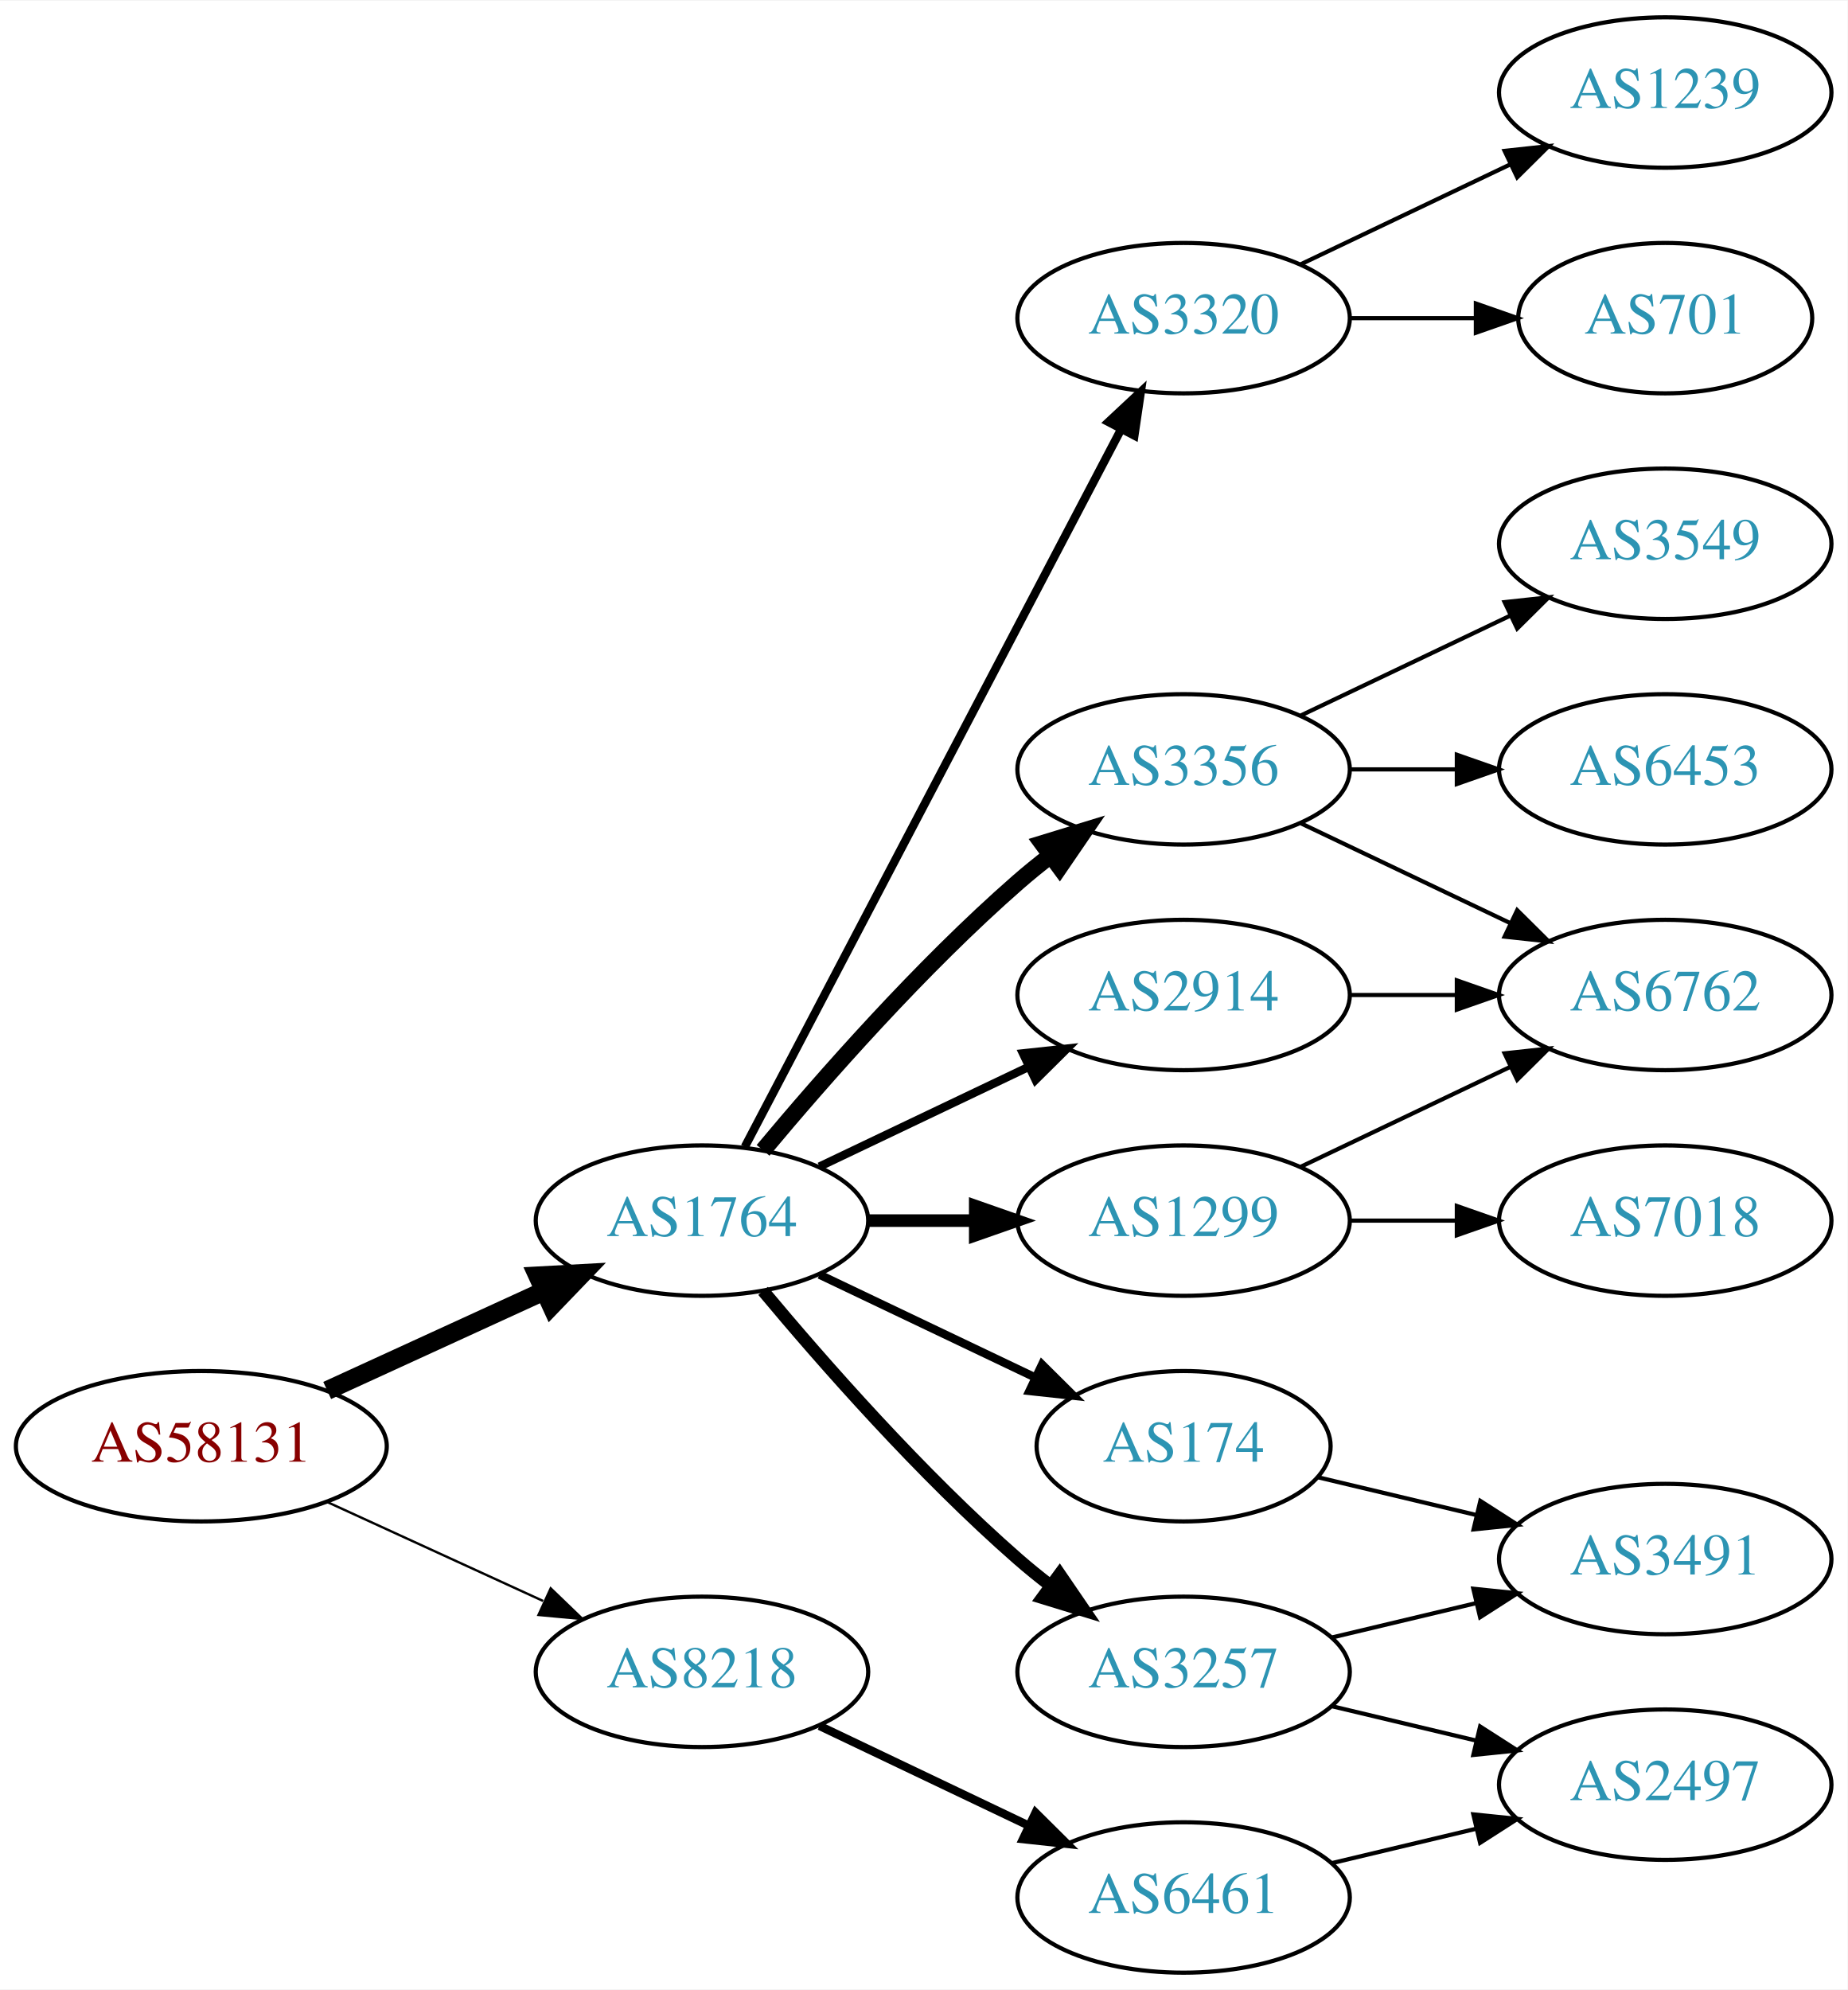
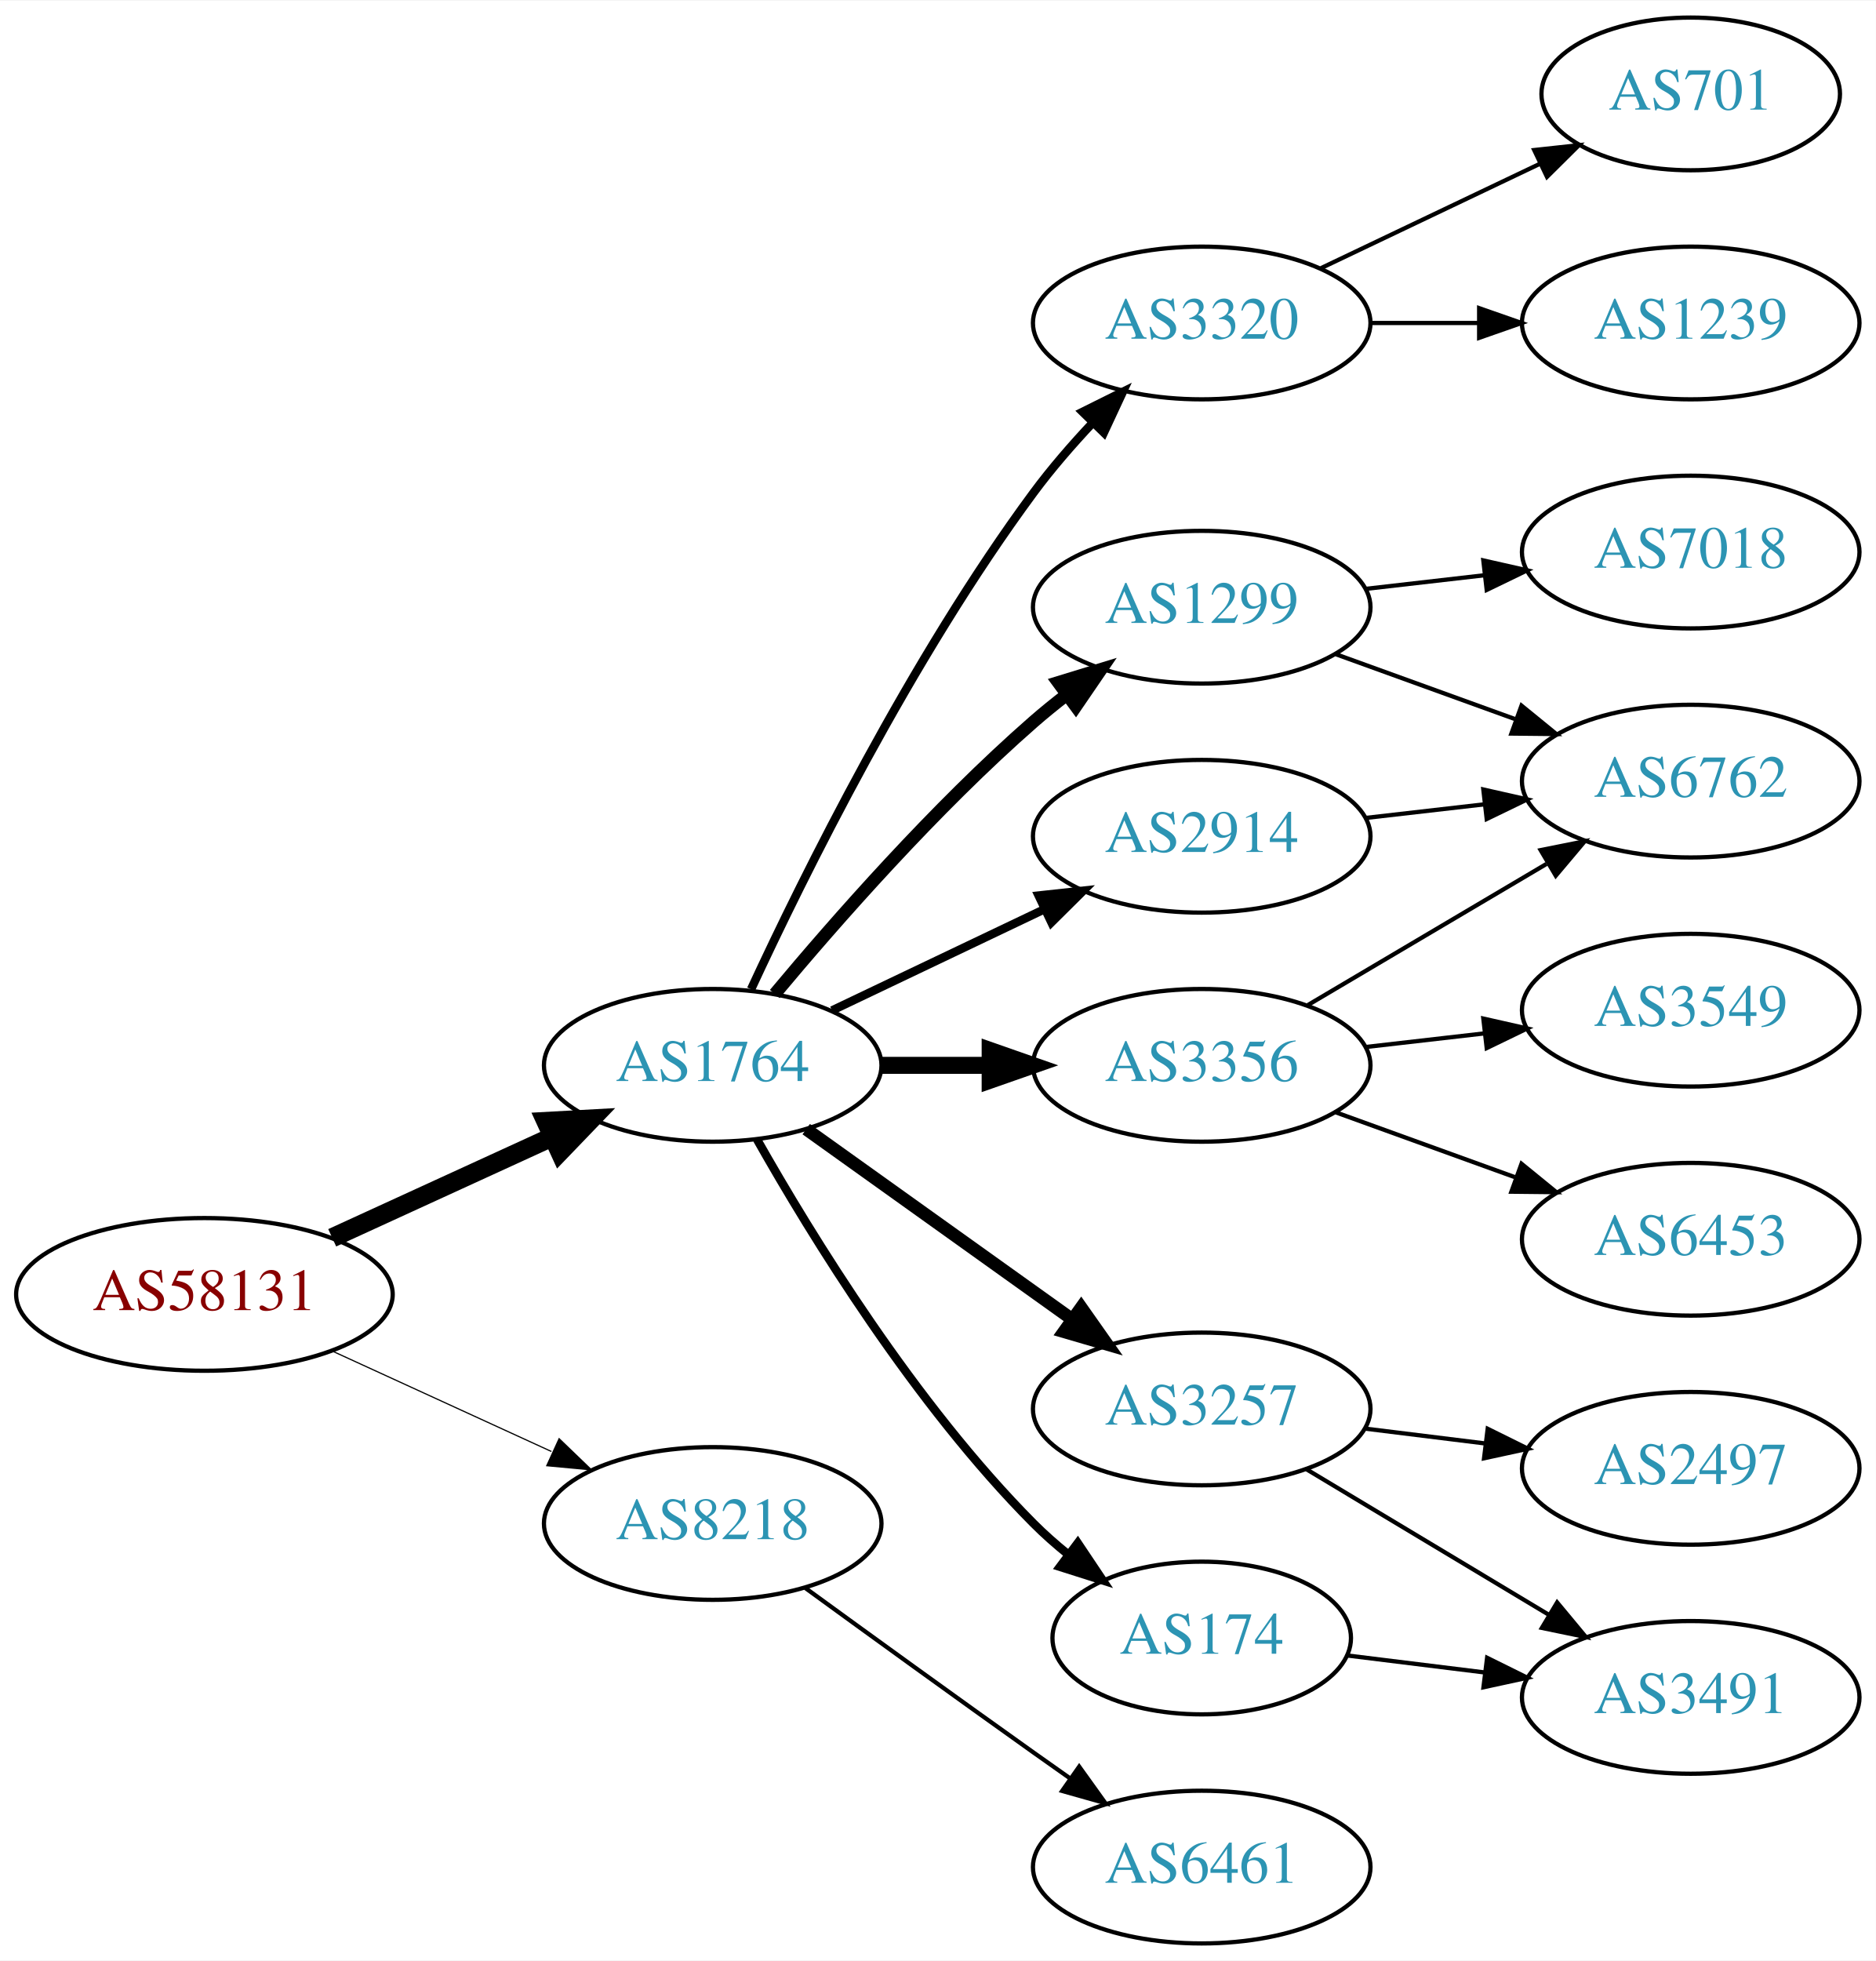
- <svg xmlns="http://www.w3.org/2000/svg" xmlns:xlink="http://www.w3.org/1999/xlink" width="442pt" height="476pt" viewBox="0.00 0.00 442.27 476.00">
-   <g id="graph0" class="graph" transform="scale(1 1) rotate(0) translate(4 472)">
-     <polygon fill="white" stroke="none" points="-4,4 -4,-472 438.271,-472 438.271,4 -4,4" />
+ <svg xmlns="http://www.w3.org/2000/svg" xmlns:xlink="http://www.w3.org/1999/xlink" width="442pt" height="462pt" viewBox="0.00 0.00 442.27 462.00">
+   <g id="graph0" class="graph" transform="scale(1 1) rotate(0) translate(4 458)">
+     <polygon fill="white" stroke="none" points="-4,4 -4,-458 438.271,-458 438.271,4 -4,4" />
    <g id="node1" class="node">
      <g id="a_node1">
        <a xlink:href="/asn/58131" xlink:title="AS58131 ~ Wallnerstrasse 6 [AT]">
-           <ellipse fill="#ffffff" stroke="black" cx="44.196" cy="-126" rx="44.393" ry="18" />
-           <text text-anchor="middle" x="44.196" y="-122.3" font-family="Times,serif" font-size="14.00" fill="#880000">AS58131</text>
+           <ellipse fill="#ffffff" stroke="black" cx="44.196" cy="-153" rx="44.393" ry="18" />
+           <text text-anchor="middle" x="44.196" y="-149.3" font-family="Times,serif" font-size="14.00" fill="#880000">AS58131</text>
        </a>
      </g>
    </g>
    <g id="node2" class="node">
      <g id="a_node2">
        <a xlink:href="/asn/1764" xlink:title="AS1764 ~ NEXTLAYER-AS [AT]">
-           <ellipse fill="#ffffff" stroke="black" cx="164.039" cy="-180" rx="39.794" ry="18" />
-           <text text-anchor="middle" x="164.039" y="-176.3" font-family="Times,serif" font-size="14.00" fill="#2c94b3">AS1764</text>
+           <ellipse fill="#ffffff" stroke="black" cx="164.039" cy="-207" rx="39.794" ry="18" />
+           <text text-anchor="middle" x="164.039" y="-203.3" font-family="Times,serif" font-size="14.00" fill="#2c94b3">AS1764</text>
        </a>
      </g>
    </g>
    <g id="edge1" class="edge">
-       <path fill="none" stroke="black" stroke-width="4.5" d="M74.326,-139.348C89.937,-146.502 109.335,-155.391 126.007,-163.03" />
-       <polygon fill="black" stroke="black" stroke-width="4.5" points="124.727,-166.775 135.459,-167.362 128.008,-159.616 124.727,-166.775" />
+       <path fill="none" stroke="black" stroke-width="4.5" d="M74.326,-166.348C89.937,-173.502 109.335,-182.391 126.007,-190.03" />
+       <polygon fill="black" stroke="black" stroke-width="4.5" points="124.727,-193.775 135.459,-194.362 128.008,-186.616 124.727,-193.775" />
    </g>
    <g id="node3" class="node">
      <g id="a_node3">
        <a xlink:href="/asn/8218" xlink:title="AS8218 ~ legacy Neotelecoms [FR]">
-           <ellipse fill="#ffffff" stroke="black" cx="164.039" cy="-72" rx="39.794" ry="18" />
-           <text text-anchor="middle" x="164.039" y="-68.3" font-family="Times,serif" font-size="14.00" fill="#2c94b3">AS8218</text>
+           <ellipse fill="#ffffff" stroke="black" cx="164.039" cy="-99" rx="39.794" ry="18" />
+           <text text-anchor="middle" x="164.039" y="-95.3" font-family="Times,serif" font-size="14.00" fill="#2c94b3">AS8218</text>
        </a>
      </g>
    </g>
    <g id="edge2" class="edge">
-       <path fill="none" stroke="black" stroke-width="0.562" d="M74.326,-112.652C89.937,-105.498 109.335,-96.609 126.007,-88.969" />
-       <polygon fill="black" stroke="black" stroke-width="0.562" points="127.826,-91.986 135.459,-84.638 124.91,-85.622 127.826,-91.986" />
+       <path fill="none" stroke="black" stroke-width="0.281" d="M74.326,-139.652C89.937,-132.498 109.335,-123.609 126.007,-115.97" />
+       <polygon fill="black" stroke="black" stroke-width="0.281" points="127.826,-118.986 135.459,-111.638 124.91,-112.622 127.826,-118.986" />
    </g>
    <g id="node4" class="node">
      <g id="a_node4">
-         <a xlink:href="/asn/2914" xlink:title="AS2914 ~ NTT America, Inc. [US]">
-           <ellipse fill="#ffffff" stroke="black" cx="279.332" cy="-234" rx="39.794" ry="18" />
-           <text text-anchor="middle" x="279.332" y="-230.3" font-family="Times,serif" font-size="14.00" fill="#2c94b3">AS2914</text>
+         <a xlink:href="/asn/1299" xlink:title="AS1299 ~ Telia Carrier [EU]">
+           <ellipse fill="#ffffff" stroke="black" cx="279.332" cy="-315" rx="39.794" ry="18" />
+           <text text-anchor="middle" x="279.332" y="-311.3" font-family="Times,serif" font-size="14.00" fill="#2c94b3">AS1299</text>
        </a>
      </g>
    </g>
    <g id="edge3" class="edge">
-       <path fill="none" stroke="black" stroke-width="2" d="M192.175,-192.934C207.169,-200.081 225.99,-209.052 242.213,-216.785" />
-       <polygon fill="black" stroke="black" stroke-width="2" points="240.884,-220.028 251.417,-221.171 243.895,-213.709 240.884,-220.028" />
+       <path fill="none" stroke="black" stroke-width="3" d="M178.669,-223.817C192.951,-240.929 216.498,-267.745 239.685,-288 242.151,-290.154 244.789,-292.294 247.487,-294.372" />
+       <polygon fill="black" stroke="black" stroke-width="3" points="245.512,-297.264 255.641,-300.37 249.66,-291.625 245.512,-297.264" />
    </g>
    <g id="node5" class="node">
      <g id="a_node5">
        <a xlink:href="/asn/3356" xlink:title="AS3356 ~ Level 3 Parent, LLC [US]">
-           <ellipse fill="#ffffff" stroke="black" cx="279.332" cy="-288" rx="39.794" ry="18" />
-           <text text-anchor="middle" x="279.332" y="-284.3" font-family="Times,serif" font-size="14.00" fill="#2c94b3">AS3356</text>
+           <ellipse fill="#ffffff" stroke="black" cx="279.332" cy="-207" rx="39.794" ry="18" />
+           <text text-anchor="middle" x="279.332" y="-203.3" font-family="Times,serif" font-size="14.00" fill="#2c94b3">AS3356</text>
        </a>
      </g>
    </g>
    <g id="edge4" class="edge">
-       <path fill="none" stroke="black" stroke-width="4" d="M178.669,-196.817C192.951,-213.929 216.498,-240.745 239.685,-261 242.151,-263.154 244.789,-265.294 247.487,-267.372" />
-       <polygon fill="black" stroke="black" stroke-width="4" points="245.512,-270.264 255.641,-273.37 249.66,-264.625 245.512,-270.264" />
+       <path fill="none" stroke="black" stroke-width="4" d="M203.711,-207C211.914,-207 220.678,-207 229.21,-207" />
+       <polygon fill="black" stroke="black" stroke-width="4" points="229.449,-210.5 239.449,-207 229.449,-203.5 229.449,-210.5" />
    </g>
    <g id="node6" class="node">
      <g id="a_node6">
-         <a xlink:href="/asn/1299" xlink:title="AS1299 ~ Telia Carrier [EU]">
-           <ellipse fill="#ffffff" stroke="black" cx="279.332" cy="-180" rx="39.794" ry="18" />
-           <text text-anchor="middle" x="279.332" y="-176.3" font-family="Times,serif" font-size="14.00" fill="#2c94b3">AS1299</text>
+         <a xlink:href="/asn/3257" xlink:title="AS3257 ~ GTT [DE]">
+           <ellipse fill="#ffffff" stroke="black" cx="279.332" cy="-126" rx="39.794" ry="18" />
+           <text text-anchor="middle" x="279.332" y="-122.3" font-family="Times,serif" font-size="14.00" fill="#2c94b3">AS3257</text>
        </a>
      </g>
    </g>
    <g id="edge5" class="edge">
-       <path fill="none" stroke="black" stroke-width="3" d="M203.711,-180C211.914,-180 220.678,-180 229.21,-180" />
-       <polygon fill="black" stroke="black" stroke-width="3" points="229.449,-183.5 239.449,-180 229.449,-176.5 229.449,-183.5" />
+       <path fill="none" stroke="black" stroke-width="3" d="M186.083,-191.954C203.697,-179.361 229.036,-161.245 248.701,-147.184" />
+       <polygon fill="black" stroke="black" stroke-width="3" points="250.917,-149.903 257.016,-141.24 246.845,-144.209 250.917,-149.903" />
    </g>
    <g id="node7" class="node">
      <g id="a_node7">
-         <a xlink:href="/asn/3257" xlink:title="AS3257 ~ GTT [DE]">
-           <ellipse fill="#ffffff" stroke="black" cx="279.332" cy="-72" rx="39.794" ry="18" />
-           <text text-anchor="middle" x="279.332" y="-68.3" font-family="Times,serif" font-size="14.00" fill="#2c94b3">AS3257</text>
+         <a xlink:href="/asn/3320" xlink:title="AS3320 ~ DTAG [DE]">
+           <ellipse fill="#ffffff" stroke="black" cx="279.332" cy="-382" rx="39.794" ry="18" />
+           <text text-anchor="middle" x="279.332" y="-378.3" font-family="Times,serif" font-size="14.00" fill="#2c94b3">AS3320</text>
        </a>
      </g>
    </g>
    <g id="edge6" class="edge">
-       <path fill="none" stroke="black" stroke-width="3" d="M178.669,-163.183C192.951,-146.071 216.498,-119.255 239.685,-99 242.151,-96.846 244.789,-94.706 247.487,-92.628" />
-       <polygon fill="black" stroke="black" stroke-width="3" points="249.66,-95.375 255.641,-86.63 245.512,-89.736 249.66,-95.375" />
+       <path fill="none" stroke="black" stroke-width="2" d="M173.085,-224.935C185.484,-251.675 210.867,-303.021 239.685,-342 243.851,-347.634 248.76,-353.288 253.656,-358.498" />
+       <polygon fill="black" stroke="black" stroke-width="2" points="251.247,-361.04 260.733,-365.759 256.26,-356.155 251.247,-361.04" />
    </g>
    <g id="node8" class="node">
      <g id="a_node8">
-         <a xlink:href="/asn/3320" xlink:title="AS3320 ~ DTAG [DE]">
-           <ellipse fill="#ffffff" stroke="black" cx="279.332" cy="-396" rx="39.794" ry="18" />
-           <text text-anchor="middle" x="279.332" y="-392.3" font-family="Times,serif" font-size="14.00" fill="#2c94b3">AS3320</text>
+         <a xlink:href="/asn/174" xlink:title="AS174 ~ Cogent Communications [US]">
+           <ellipse fill="#ffffff" stroke="black" cx="279.332" cy="-72" rx="35.194" ry="18" />
+           <text text-anchor="middle" x="279.332" y="-68.3" font-family="Times,serif" font-size="14.00" fill="#2c94b3">AS174</text>
        </a>
      </g>
    </g>
    <g id="edge7" class="edge">
-       <path fill="none" stroke="black" stroke-width="2" d="M174.31,-197.676C194.151,-235.505 240.829,-324.499 264.316,-369.278" />
-       <polygon fill="black" stroke="black" stroke-width="2" points="261.347,-371.152 269.091,-378.383 267.546,-367.901 261.347,-371.152" />
+       <path fill="none" stroke="black" stroke-width="2" d="M174.498,-189.51C187.28,-166.904 211.712,-127.114 239.685,-99 242.185,-96.487 244.946,-94.052 247.807,-91.739" />
+       <polygon fill="black" stroke="black" stroke-width="2" points="250.108,-94.389 256.004,-85.587 245.905,-88.79 250.108,-94.389" />
    </g>
    <g id="node9" class="node">
      <g id="a_node9">
-         <a xlink:href="/asn/174" xlink:title="AS174 ~ Cogent Communications [US]">
-           <ellipse fill="#ffffff" stroke="black" cx="279.332" cy="-126" rx="35.194" ry="18" />
-           <text text-anchor="middle" x="279.332" y="-122.3" font-family="Times,serif" font-size="14.00" fill="#2c94b3">AS174</text>
+         <a xlink:href="/asn/2914" xlink:title="AS2914 ~ NTT America, Inc. [US]">
+           <ellipse fill="#ffffff" stroke="black" cx="279.332" cy="-261" rx="39.794" ry="18" />
+           <text text-anchor="middle" x="279.332" y="-257.3" font-family="Times,serif" font-size="14.00" fill="#2c94b3">AS2914</text>
        </a>
      </g>
    </g>
    <g id="edge8" class="edge">
-       <path fill="none" stroke="black" stroke-width="2" d="M192.175,-167.066C207.607,-159.71 227.092,-150.423 243.628,-142.541" />
-       <polygon fill="black" stroke="black" stroke-width="2" points="245.448,-145.551 252.969,-138.089 242.436,-139.232 245.448,-145.551" />
+       <path fill="none" stroke="black" stroke-width="2" d="M192.175,-219.934C207.169,-227.081 225.99,-236.052 242.213,-243.785" />
+       <polygon fill="black" stroke="black" stroke-width="2" points="240.884,-247.028 251.417,-248.171 243.895,-240.709 240.884,-247.028" />
    </g>
    <g id="node18" class="node">
      <g id="a_node18">
        <a xlink:href="/asn/6461" xlink:title="AS6461 ~ Zayo Bandwidth [US]">
          <ellipse fill="#ffffff" stroke="black" cx="279.332" cy="-18" rx="39.794" ry="18" />
          <text text-anchor="middle" x="279.332" y="-14.3" font-family="Times,serif" font-size="14.00" fill="#2c94b3">AS6461</text>
        </a>
      </g>
    </g>
    <g id="edge20" class="edge">
-       <path fill="none" stroke="black" stroke-width="2" d="M192.175,-59.066C207.169,-51.919 225.99,-42.948 242.213,-35.215" />
-       <polygon fill="black" stroke="black" stroke-width="2" points="243.895,-38.291 251.417,-30.829 240.884,-31.972 243.895,-38.291" />
+       <path fill="none" stroke="black" d="M185.887,-83.778C200.821,-72.909 221.435,-57.975 239.685,-45 242.506,-42.995 245.449,-40.915 248.397,-38.841" />
+       <polygon fill="black" stroke="black" points="250.443,-41.681 256.621,-33.074 246.424,-35.95 250.443,-41.681" />
+     </g>
+     <g id="node11" class="node">
+       <g id="a_node11">
+         <a xlink:href="/asn/6762" xlink:title="AS6762 ~ TELECOM ITALIA SPARKLE S.p.A. [IT]">
+           <ellipse fill="#ffffff" stroke="black" cx="394.625" cy="-274" rx="39.794" ry="18" />
+           <text text-anchor="middle" x="394.625" y="-270.3" font-family="Times,serif" font-size="14.00" fill="#2c94b3">AS6762</text>
+         </a>
+       </g>
+     </g>
+     <g id="edge12" class="edge">
+       <path fill="none" stroke="black" d="M310.99,-303.905C323.963,-299.21 339.256,-293.676 353.137,-288.652" />
+       <polygon fill="black" stroke="black" points="354.729,-291.798 362.941,-285.104 352.347,-285.216 354.729,-291.798" />
+     </g>
+     <g id="node13" class="node">
+       <g id="a_node13">
+         <a xlink:href="/asn/7018" xlink:title="AS7018 ~ AT&amp;T Services, Inc. [US]">
+           <ellipse fill="#ffffff" stroke="black" cx="394.625" cy="-328" rx="39.794" ry="18" />
+           <text text-anchor="middle" x="394.625" y="-324.3" font-family="Times,serif" font-size="14.00" fill="#2c94b3">AS7018</text>
+         </a>
+       </g>
+     </g>
+     <g id="edge13" class="edge">
+       <path fill="none" stroke="black" d="M318.057,-319.329C327.038,-320.359 336.737,-321.472 346.094,-322.546" />
+       <polygon fill="black" stroke="black" points="345.731,-326.027 356.064,-323.69 346.529,-319.073 345.731,-326.027" />
    </g>
    <g id="node10" class="node">
      <g id="a_node10">
-         <a xlink:href="/asn/6762" xlink:title="AS6762 ~ TELECOM ITALIA SPARKLE S.p.A. [IT]">
-           <ellipse fill="#ffffff" stroke="black" cx="394.625" cy="-234" rx="39.794" ry="18" />
-           <text text-anchor="middle" x="394.625" y="-230.3" font-family="Times,serif" font-size="14.00" fill="#2c94b3">AS6762</text>
+         <a xlink:href="/asn/3549" xlink:title="AS3549 ~ Level 3 Parent, LLC [US]">
+           <ellipse fill="#ffffff" stroke="black" cx="394.625" cy="-220" rx="39.794" ry="18" />
+           <text text-anchor="middle" x="394.625" y="-216.3" font-family="Times,serif" font-size="14.00" fill="#2c94b3">AS3549</text>
        </a>
      </g>
    </g>
    <g id="edge9" class="edge">
-       <path fill="none" stroke="black" d="M319.004,-234C327.207,-234 335.971,-234 344.503,-234" />
-       <polygon fill="black" stroke="black" points="344.742,-237.5 354.742,-234 344.742,-230.5 344.742,-237.5" />
-     </g>
-     <g id="edge12" class="edge">
-       <path fill="none" stroke="black" d="M307.468,-275.066C322.462,-267.919 341.283,-258.948 357.506,-251.215" />
-       <polygon fill="black" stroke="black" points="359.188,-254.291 366.71,-246.829 356.177,-247.972 359.188,-254.291" />
-     </g>
-     <g id="node13" class="node">
-       <g id="a_node13">
-         <a xlink:href="/asn/3549" xlink:title="AS3549 ~ Level 3 Parent, LLC [US]">
-           <ellipse fill="#ffffff" stroke="black" cx="394.625" cy="-342" rx="39.794" ry="18" />
-           <text text-anchor="middle" x="394.625" y="-338.3" font-family="Times,serif" font-size="14.00" fill="#2c94b3">AS3549</text>
-         </a>
-       </g>
-     </g>
-     <g id="edge13" class="edge">
-       <path fill="none" stroke="black" d="M307.468,-300.934C322.462,-308.081 341.283,-317.052 357.506,-324.785" />
-       <polygon fill="black" stroke="black" points="356.177,-328.028 366.71,-329.171 359.188,-321.709 356.177,-328.028" />
+       <path fill="none" stroke="black" d="M318.057,-211.329C327.038,-212.359 336.737,-213.472 346.094,-214.546" />
+       <polygon fill="black" stroke="black" points="345.731,-218.027 356.064,-215.69 346.529,-211.073 345.731,-218.027" />
+     </g>
+     <g id="edge10" class="edge">
+       <path fill="none" stroke="black" d="M304.358,-221.209C320.73,-230.891 342.618,-243.835 360.622,-254.482" />
+       <polygon fill="black" stroke="black" points="359.244,-257.734 369.633,-259.812 362.807,-251.708 359.244,-257.734" />
+     </g>
+     <g id="node12" class="node">
+       <g id="a_node12">
+         <a xlink:href="/asn/6453" xlink:title="AS6453 ~ TATA COMMUNICATIONS (AMERICA) INC [US]">
+           <ellipse fill="#ffffff" stroke="black" cx="394.625" cy="-166" rx="39.794" ry="18" />
+           <text text-anchor="middle" x="394.625" y="-162.3" font-family="Times,serif" font-size="14.00" fill="#2c94b3">AS6453</text>
+         </a>
+       </g>
+     </g>
+     <g id="edge11" class="edge">
+       <path fill="none" stroke="black" d="M310.99,-195.905C323.963,-191.21 339.256,-185.676 353.137,-180.652" />
+       <polygon fill="black" stroke="black" points="354.729,-183.798 362.941,-177.104 352.347,-177.216 354.729,-183.798" />
+     </g>
+     <g id="node16" class="node">
+       <g id="a_node16">
+         <a xlink:href="/asn/2497" xlink:title="AS2497 ~ Internet Initiative Japan Inc. [JP]">
+           <ellipse fill="#ffffff" stroke="black" cx="394.625" cy="-112" rx="39.794" ry="18" />
+           <text text-anchor="middle" x="394.625" y="-108.3" font-family="Times,serif" font-size="14.00" fill="#2c94b3">AS2497</text>
+         </a>
+       </g>
+     </g>
+     <g id="edge17" class="edge">
+       <path fill="none" stroke="black" d="M317.742,-121.377C326.83,-120.254 336.667,-119.038 346.152,-117.866" />
+       <polygon fill="black" stroke="black" points="346.758,-121.318 356.254,-116.618 345.9,-114.371 346.758,-121.318" />
+     </g>
+     <g id="node17" class="node">
+       <g id="a_node17">
+         <a xlink:href="/asn/3491" xlink:title="AS3491 ~ PCCW Global, Inc. [US]">
+           <ellipse fill="#ffffff" stroke="black" cx="394.625" cy="-58" rx="39.794" ry="18" />
+           <text text-anchor="middle" x="394.625" y="-54.3" font-family="Times,serif" font-size="14.00" fill="#2c94b3">AS3491</text>
+         </a>
+       </g>
+     </g>
+     <g id="edge18" class="edge">
+       <path fill="none" stroke="black" d="M304.082,-111.745C320.698,-101.771 343.094,-88.329 361.331,-77.383" />
+       <polygon fill="black" stroke="black" points="363.133,-80.384 369.906,-72.236 359.531,-74.382 363.133,-80.384" />
    </g>
    <g id="node14" class="node">
      <g id="a_node14">
-         <a xlink:href="/asn/6453" xlink:title="AS6453 ~ TATA COMMUNICATIONS (AMERICA) INC [US]">
-           <ellipse fill="#ffffff" stroke="black" cx="394.625" cy="-288" rx="39.794" ry="18" />
-           <text text-anchor="middle" x="394.625" y="-284.3" font-family="Times,serif" font-size="14.00" fill="#2c94b3">AS6453</text>
+         <a xlink:href="/asn/701" xlink:title="AS701 ~ UUNET [US]">
+           <ellipse fill="#ffffff" stroke="black" cx="394.625" cy="-436" rx="35.194" ry="18" />
+           <text text-anchor="middle" x="394.625" y="-432.3" font-family="Times,serif" font-size="14.00" fill="#2c94b3">AS701</text>
        </a>
      </g>
    </g>
    <g id="edge14" class="edge">
-       <path fill="none" stroke="black" d="M319.004,-288C327.207,-288 335.971,-288 344.503,-288" />
-       <polygon fill="black" stroke="black" points="344.742,-291.5 354.742,-288 344.742,-284.5 344.742,-291.5" />
-     </g>
-     <g id="edge16" class="edge">
-       <path fill="none" stroke="black" d="M307.468,-192.934C322.462,-200.081 341.283,-209.052 357.506,-216.785" />
-       <polygon fill="black" stroke="black" points="356.177,-220.028 366.71,-221.171 359.188,-213.709 356.177,-220.028" />
+       <path fill="none" stroke="black" d="M307.468,-394.934C322.9,-402.29 342.385,-411.577 358.92,-419.459" />
+       <polygon fill="black" stroke="black" points="357.729,-422.768 368.262,-423.911 360.741,-416.449 357.729,-422.768" />
    </g>
    <g id="node15" class="node">
      <g id="a_node15">
-         <a xlink:href="/asn/7018" xlink:title="AS7018 ~ AT&amp;T Services, Inc. [US]">
-           <ellipse fill="#ffffff" stroke="black" cx="394.625" cy="-180" rx="39.794" ry="18" />
-           <text text-anchor="middle" x="394.625" y="-176.3" font-family="Times,serif" font-size="14.00" fill="#2c94b3">AS7018</text>
+         <a xlink:href="/asn/1239" xlink:title="AS1239 ~ Sprint [US]">
+           <ellipse fill="#ffffff" stroke="black" cx="394.625" cy="-382" rx="39.794" ry="18" />
+           <text text-anchor="middle" x="394.625" y="-378.3" font-family="Times,serif" font-size="14.00" fill="#2c94b3">AS1239</text>
        </a>
      </g>
    </g>
    <g id="edge15" class="edge">
-       <path fill="none" stroke="black" d="M319.004,-180C327.207,-180 335.971,-180 344.503,-180" />
-       <polygon fill="black" stroke="black" points="344.742,-183.5 354.742,-180 344.742,-176.5 344.742,-183.5" />
-     </g>
-     <g id="node11" class="node">
-       <g id="a_node11">
-         <a xlink:href="/asn/3491" xlink:title="AS3491 ~ PCCW Global, Inc. [US]">
-           <ellipse fill="#ffffff" stroke="black" cx="394.625" cy="-99" rx="39.794" ry="18" />
-           <text text-anchor="middle" x="394.625" y="-95.3" font-family="Times,serif" font-size="14.00" fill="#2c94b3">AS3491</text>
-         </a>
-       </g>
-     </g>
-     <g id="edge10" class="edge">
-       <path fill="none" stroke="black" d="M314.939,-80.248C325.81,-82.838 337.964,-85.735 349.407,-88.462" />
-       <polygon fill="black" stroke="black" points="348.69,-91.889 359.229,-90.803 350.313,-85.08 348.69,-91.889" />
-     </g>
-     <g id="node12" class="node">
-       <g id="a_node12">
-         <a xlink:href="/asn/2497" xlink:title="AS2497 ~ Internet Initiative Japan Inc. [JP]">
-           <ellipse fill="#ffffff" stroke="black" cx="394.625" cy="-45" rx="39.794" ry="18" />
-           <text text-anchor="middle" x="394.625" y="-41.3" font-family="Times,serif" font-size="14.00" fill="#2c94b3">AS2497</text>
-         </a>
-       </g>
-     </g>
-     <g id="edge11" class="edge">
-       <path fill="none" stroke="black" d="M314.939,-63.752C325.81,-61.162 337.964,-58.265 349.407,-55.538" />
-       <polygon fill="black" stroke="black" points="350.313,-58.92 359.229,-53.197 348.69,-52.111 350.313,-58.92" />
-     </g>
-     <g id="node16" class="node">
-       <g id="a_node16">
-         <a xlink:href="/asn/1239" xlink:title="AS1239 ~ Sprint [US]">
-           <ellipse fill="#ffffff" stroke="black" cx="394.625" cy="-450" rx="39.794" ry="18" />
-           <text text-anchor="middle" x="394.625" y="-446.3" font-family="Times,serif" font-size="14.00" fill="#2c94b3">AS1239</text>
-         </a>
-       </g>
-     </g>
-     <g id="edge17" class="edge">
-       <path fill="none" stroke="black" d="M307.468,-408.934C322.462,-416.081 341.283,-425.052 357.506,-432.785" />
-       <polygon fill="black" stroke="black" points="356.177,-436.028 366.71,-437.171 359.188,-429.709 356.177,-436.028" />
-     </g>
-     <g id="node17" class="node">
-       <g id="a_node17">
-         <a xlink:href="/asn/701" xlink:title="AS701 ~ UUNET [US]">
-           <ellipse fill="#ffffff" stroke="black" cx="394.625" cy="-396" rx="35.194" ry="18" />
-           <text text-anchor="middle" x="394.625" y="-392.3" font-family="Times,serif" font-size="14.00" fill="#2c94b3">AS701</text>
-         </a>
-       </g>
-     </g>
-     <g id="edge18" class="edge">
-       <path fill="none" stroke="black" d="M319.004,-396C328.709,-396 339.2,-396 349.163,-396" />
-       <polygon fill="black" stroke="black" points="349.299,-399.5 359.299,-396 349.299,-392.5 349.299,-399.5" />
+       <path fill="none" stroke="black" d="M319.004,-382C327.207,-382 335.971,-382 344.503,-382" />
+       <polygon fill="black" stroke="black" points="344.742,-385.5 354.742,-382 344.742,-378.5 344.742,-385.5" />
    </g>
    <g id="edge19" class="edge">
-       <path fill="none" stroke="black" d="M311.589,-118.551C323.269,-115.767 336.765,-112.551 349.394,-109.541" />
-       <polygon fill="black" stroke="black" points="350.37,-112.907 359.286,-107.184 348.747,-106.097 350.37,-112.907" />
-     </g>
-     <g id="edge21" class="edge">
-       <path fill="none" stroke="black" d="M314.939,-26.248C325.81,-28.838 337.964,-31.735 349.407,-34.462" />
-       <polygon fill="black" stroke="black" points="348.69,-37.889 359.229,-36.803 350.313,-31.08 348.69,-37.889" />
+       <path fill="none" stroke="black" d="M313.71,-67.875C323.801,-66.628 335.084,-65.234 345.919,-63.895" />
+       <polygon fill="black" stroke="black" points="346.621,-67.335 356.116,-62.635 345.762,-60.388 346.621,-67.335" />
+     </g>
+     <g id="edge16" class="edge">
+       <path fill="none" stroke="black" d="M318.057,-265.329C327.038,-266.359 336.737,-267.472 346.094,-268.546" />
+       <polygon fill="black" stroke="black" points="345.731,-272.027 356.064,-269.69 346.529,-265.073 345.731,-272.027" />
    </g>
  </g>
</svg>
